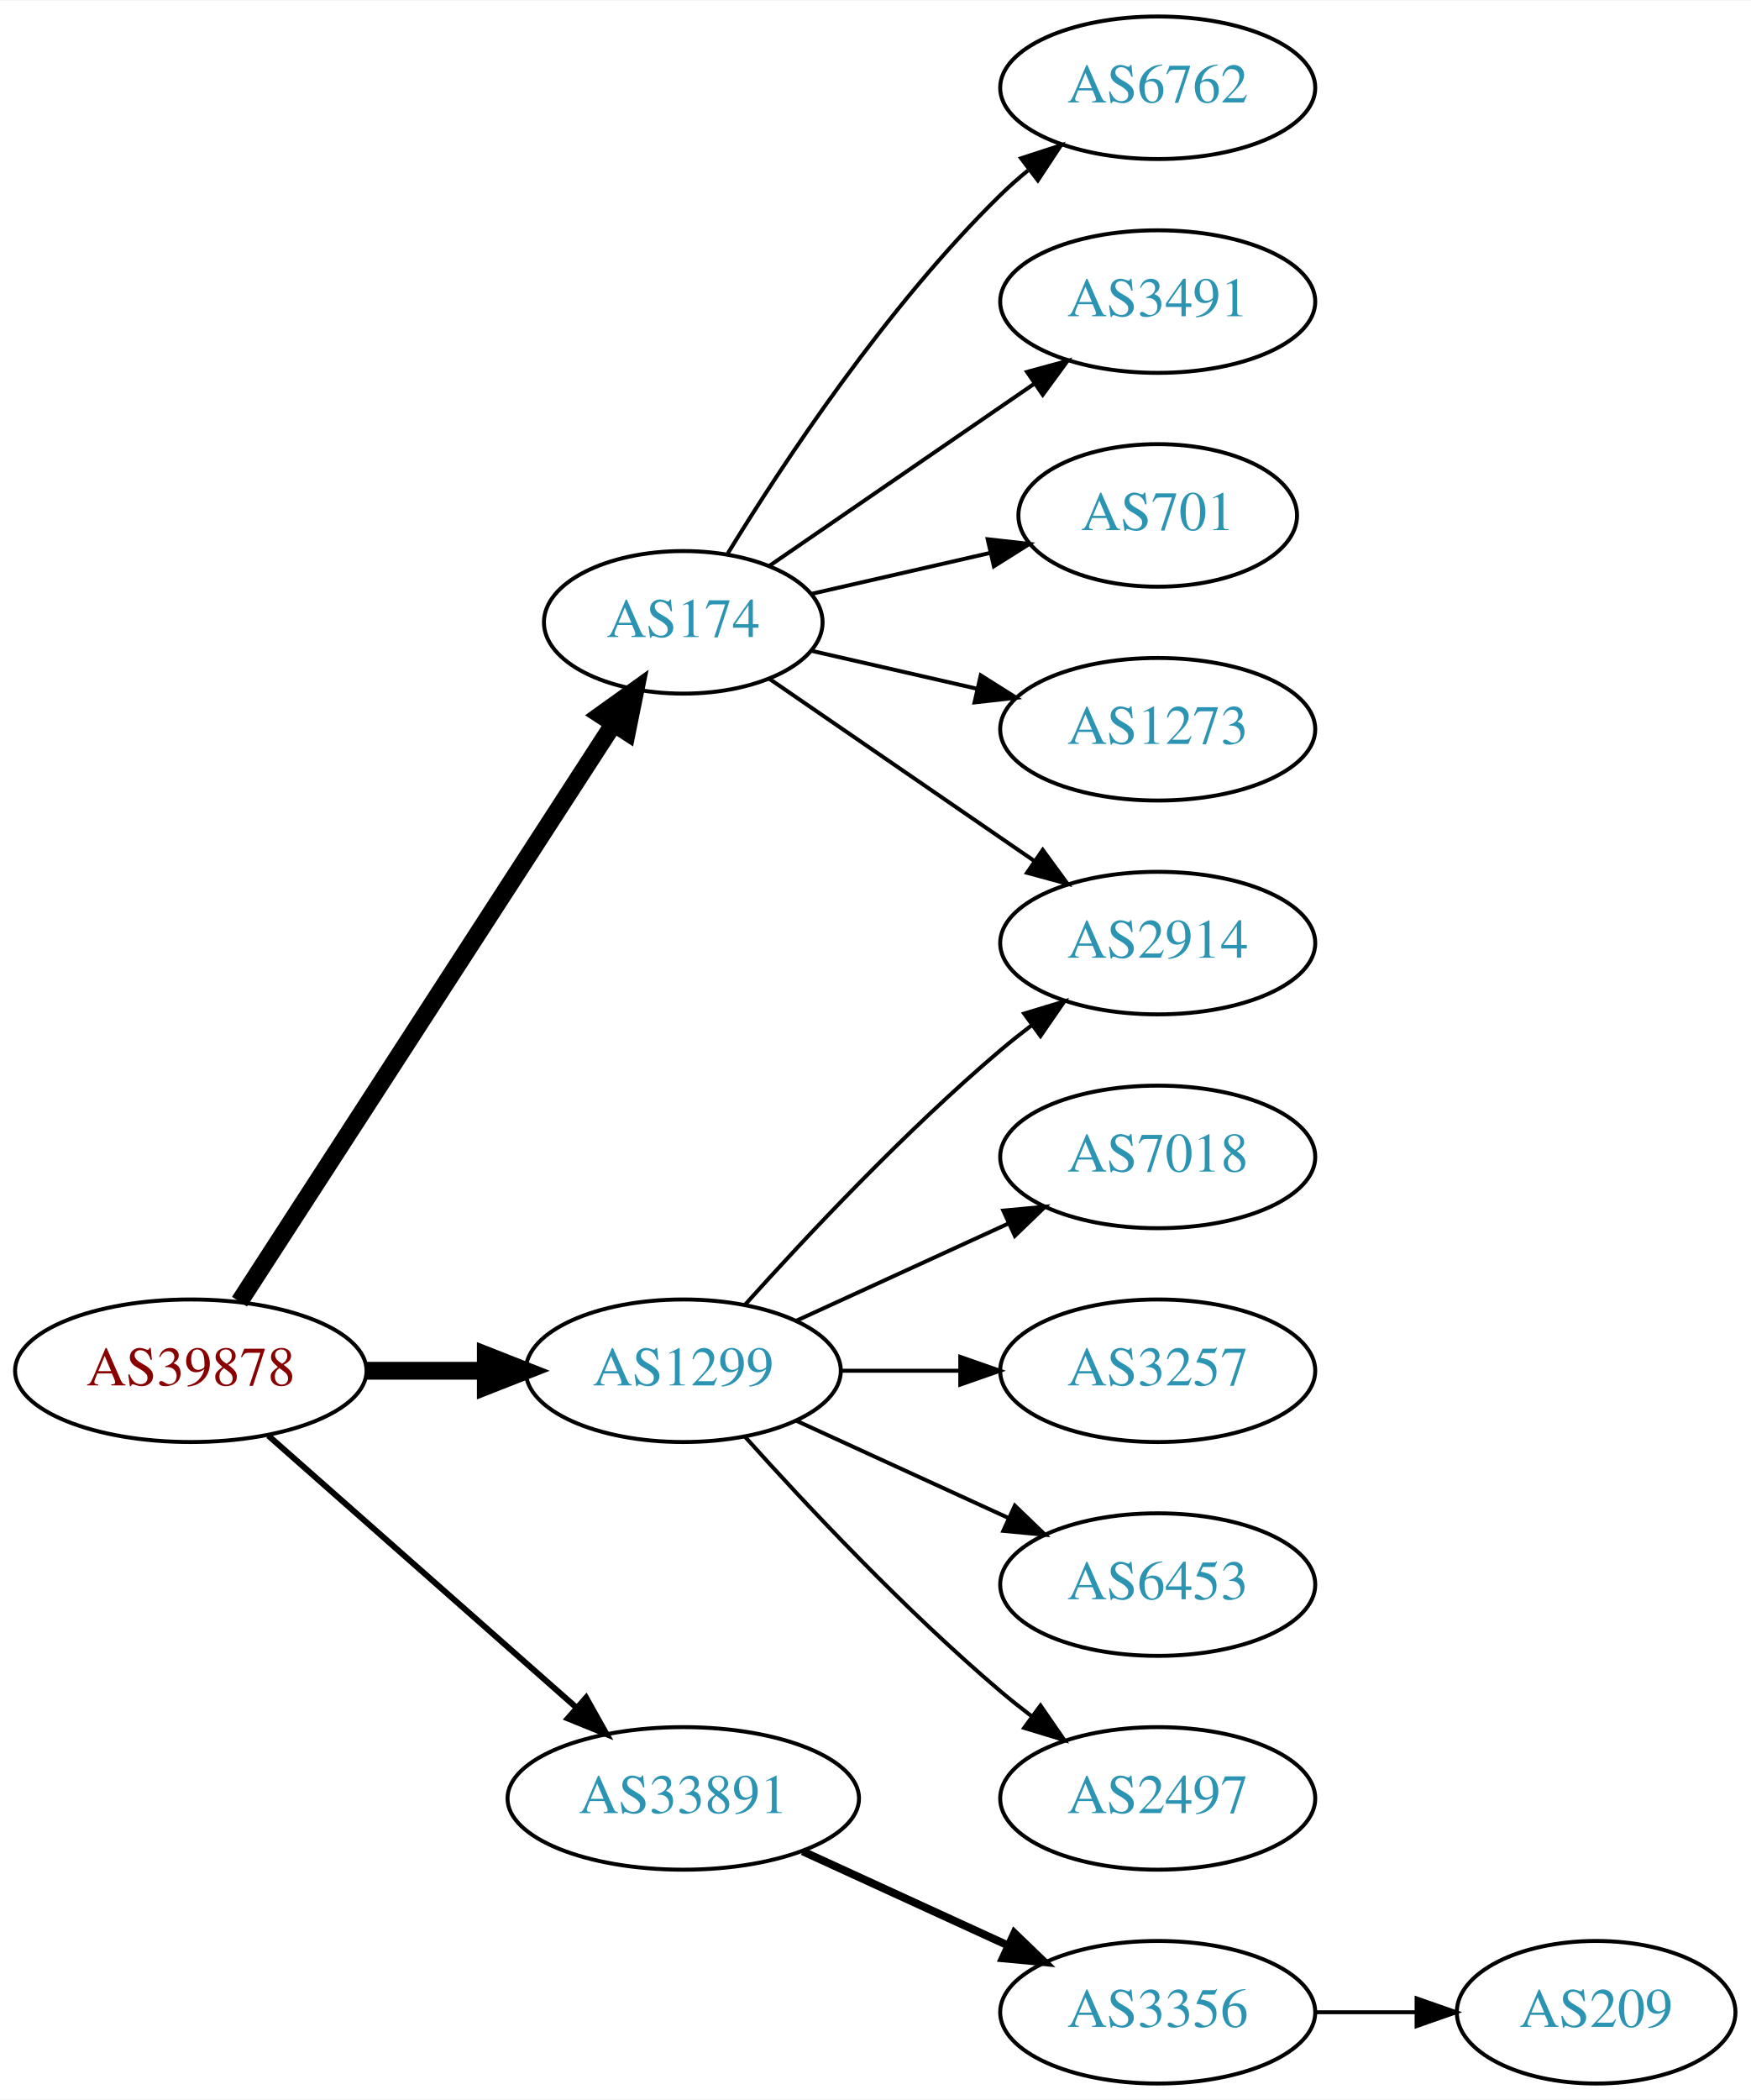
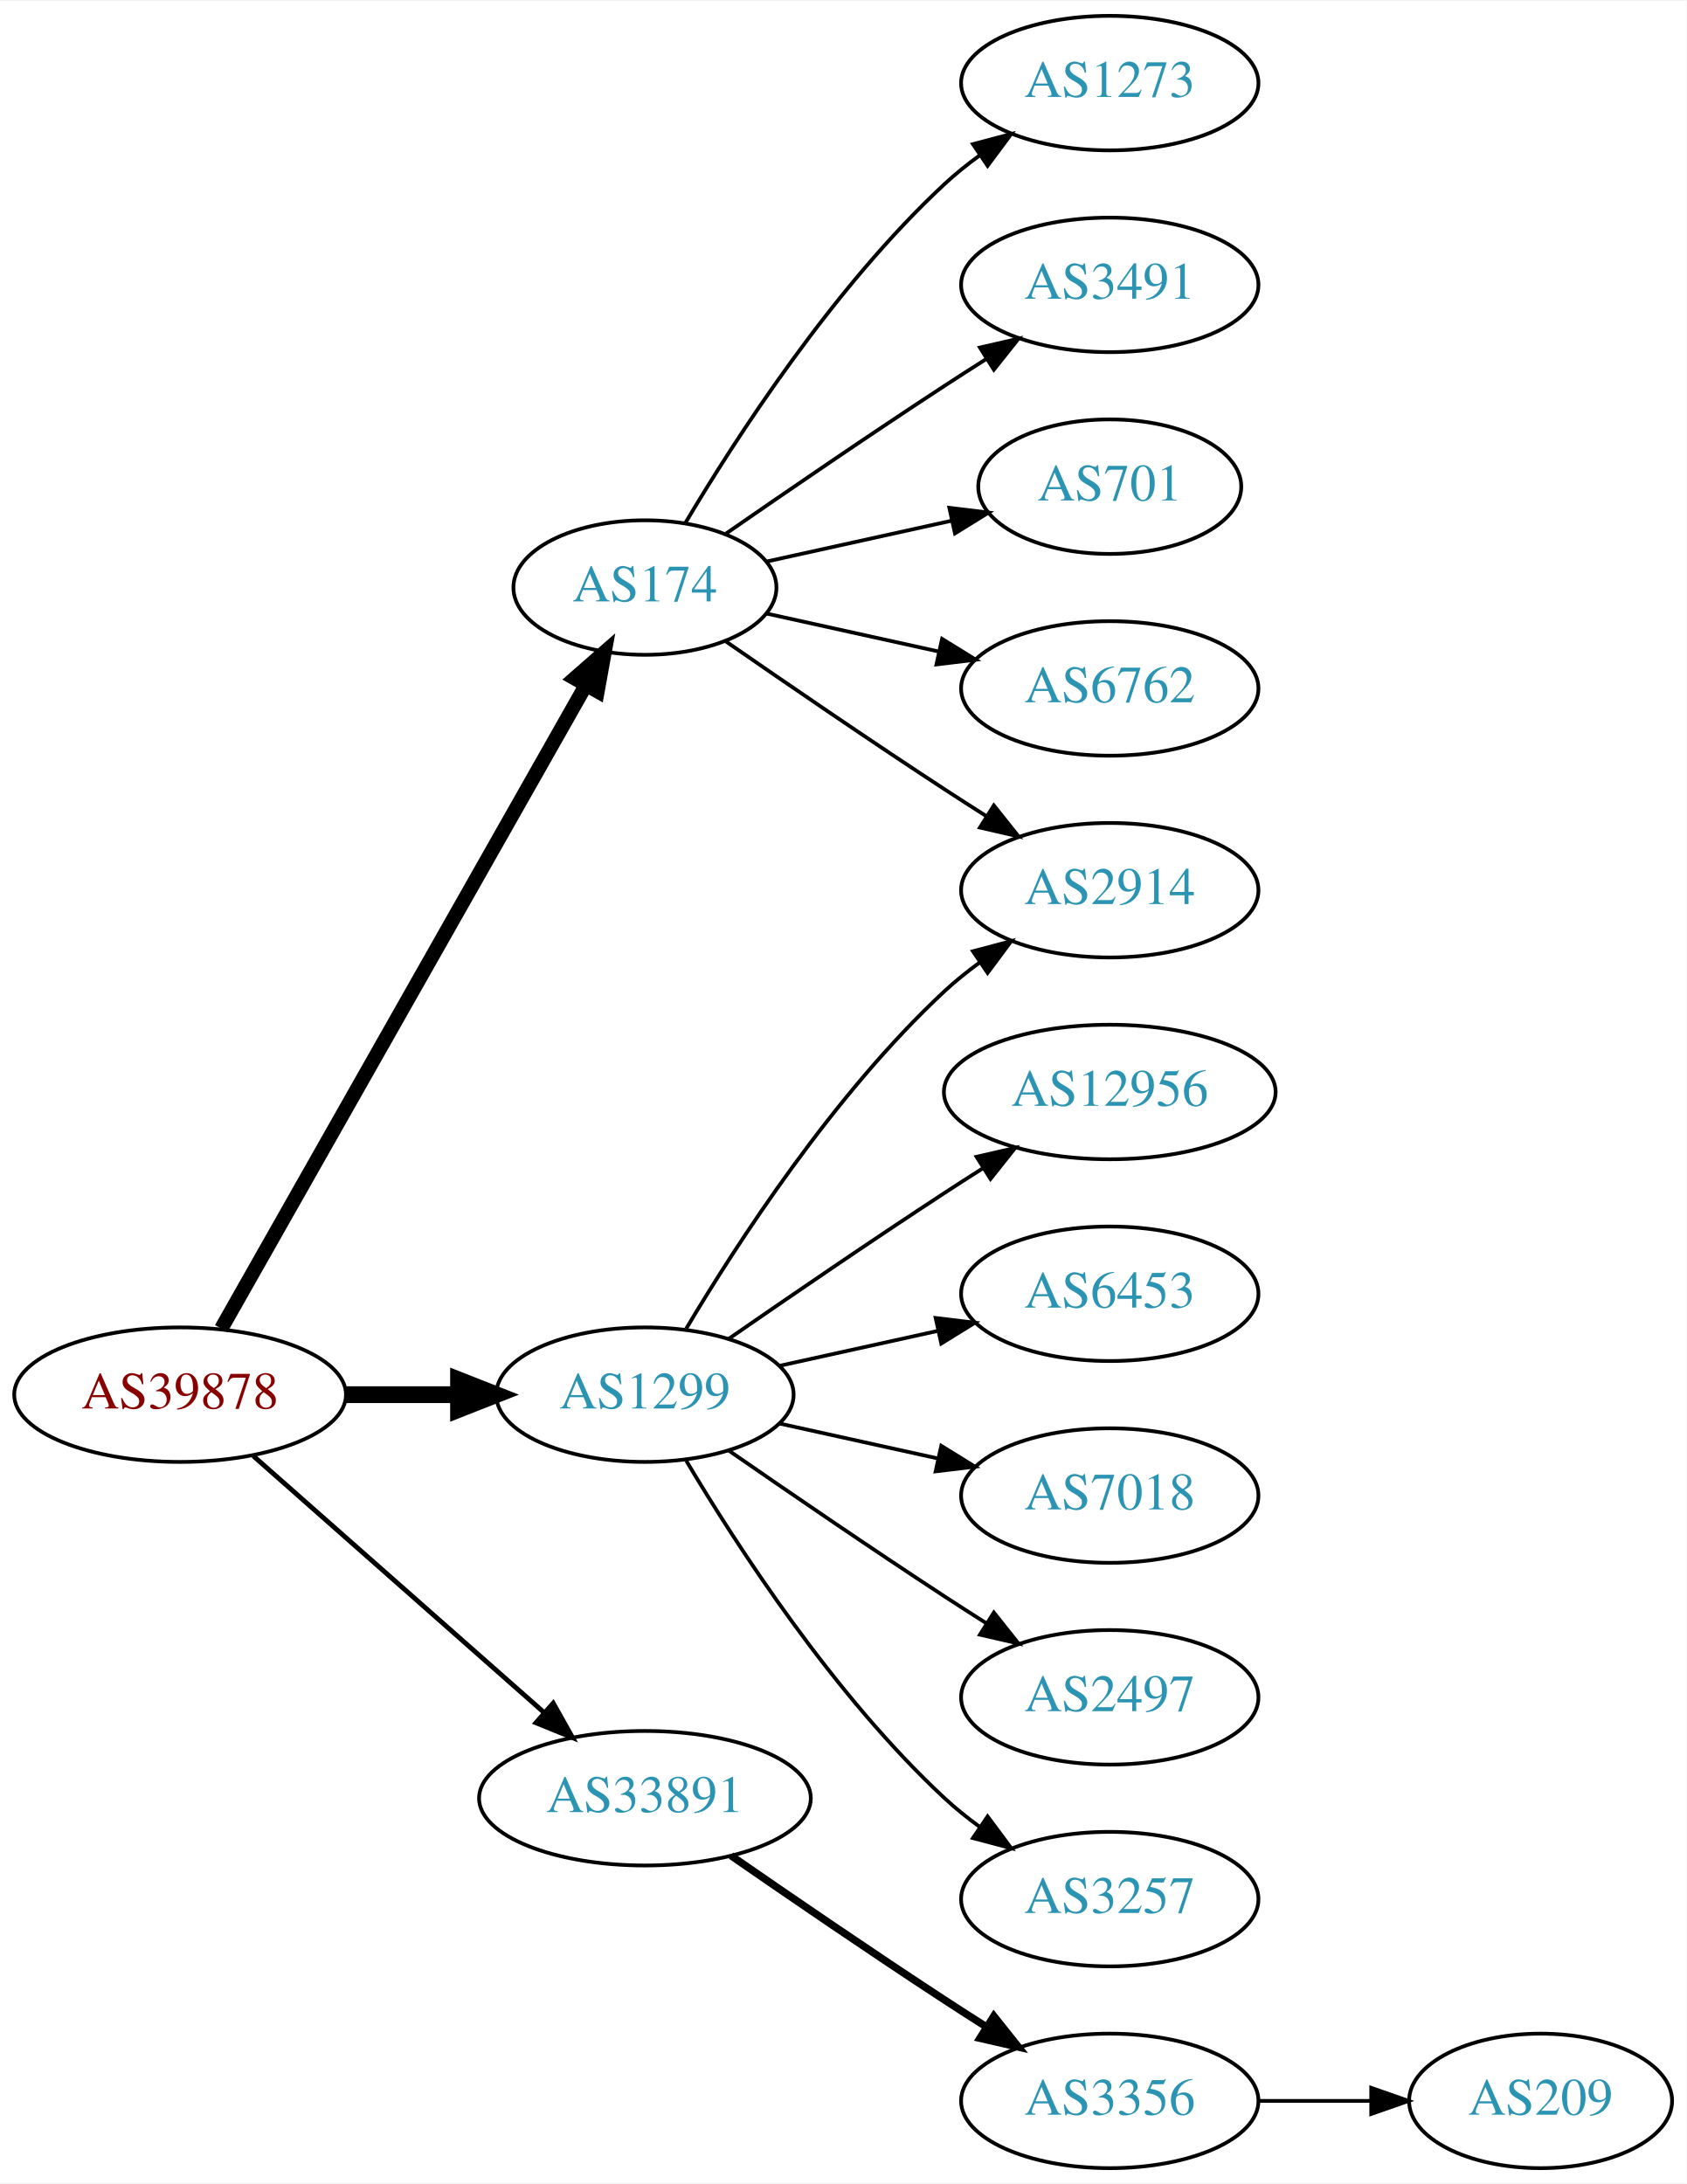
- <svg xmlns="http://www.w3.org/2000/svg" xmlns:xlink="http://www.w3.org/1999/xlink" width="442pt" height="530pt" viewBox="0.00 0.00 442.27 530.00">
-   <g id="graph0" class="graph" transform="scale(1 1) rotate(0) translate(4 526)">
-     <polygon fill="white" stroke="none" points="-4,4 -4,-526 438.271,-526 438.271,4 -4,4" />
+ <svg xmlns="http://www.w3.org/2000/svg" xmlns:xlink="http://www.w3.org/1999/xlink" width="451pt" height="584pt" viewBox="0.00 0.00 451.37 584.00">
+   <g id="graph0" class="graph" transform="scale(1 1) rotate(0) translate(4 580)">
+     <polygon fill="white" stroke="none" points="-4,4 -4,-580 447.37,-580 447.37,4 -4,4" />
    <g id="node1" class="node">
      <g id="a_node1">
        <a xlink:href="/asn/39878" xlink:title="AS39878 ~ Peter Rauter GmbH [AT]">
-           <ellipse fill="#ffffff" stroke="black" cx="44.196" cy="-180" rx="44.393" ry="18" />
-           <text text-anchor="middle" x="44.196" y="-176.3" font-family="Times,serif" font-size="14.00" fill="#880000">AS39878</text>
+           <ellipse fill="#ffffff" stroke="black" cx="44.196" cy="-207" rx="44.393" ry="18" />
+           <text text-anchor="middle" x="44.196" y="-203.3" font-family="Times,serif" font-size="14.00" fill="#880000">AS39878</text>
        </a>
      </g>
    </g>
    <g id="node2" class="node">
      <g id="a_node2">
        <a xlink:href="/asn/174" xlink:title="AS174 ~ Cogent Communications [US]">
-           <ellipse fill="#ffffff" stroke="black" cx="168.588" cy="-369" rx="35.194" ry="18" />
-           <text text-anchor="middle" x="168.588" y="-365.3" font-family="Times,serif" font-size="14.00" fill="#2c94b3">AS174</text>
+           <ellipse fill="#ffffff" stroke="black" cx="168.588" cy="-423" rx="35.194" ry="18" />
+           <text text-anchor="middle" x="168.588" y="-419.3" font-family="Times,serif" font-size="14.00" fill="#2c94b3">AS174</text>
        </a>
      </g>
    </g>
    <g id="edge1" class="edge">
-       <path fill="none" stroke="black" stroke-width="4.5" d="M56.491,-197.442C78.132,-230.859 125.532,-304.057 150.857,-343.163" />
-       <polygon fill="black" stroke="black" stroke-width="4.5" points="147.757,-345.62 156.497,-351.873 154.367,-341.339 147.757,-345.62" />
+       <path fill="none" stroke="black" stroke-width="3.857" d="M55.212,-224.676C76.745,-262.679 127.537,-352.316 152.794,-396.89" />
+       <polygon fill="black" stroke="black" stroke-width="3.857" points="149.801,-398.708 157.776,-405.683 155.891,-395.257 149.801,-398.708" />
    </g>
    <g id="node3" class="node">
      <g id="a_node3">
        <a xlink:href="/asn/1299" xlink:title="AS1299 ~ Telia Carrier [EU]">
-           <ellipse fill="#ffffff" stroke="black" cx="168.588" cy="-180" rx="39.794" ry="18" />
-           <text text-anchor="middle" x="168.588" y="-176.3" font-family="Times,serif" font-size="14.00" fill="#2c94b3">AS1299</text>
+           <ellipse fill="#ffffff" stroke="black" cx="168.588" cy="-207" rx="39.794" ry="18" />
+           <text text-anchor="middle" x="168.588" y="-203.3" font-family="Times,serif" font-size="14.00" fill="#2c94b3">AS1299</text>
        </a>
      </g>
    </g>
    <g id="edge2" class="edge">
-       <path fill="none" stroke="black" stroke-width="4.5" d="M88.692,-180C98.381,-180 108.717,-180 118.61,-180" />
-       <polygon fill="black" stroke="black" stroke-width="4.5" points="118.713,-183.938 128.713,-180 118.713,-176.063 118.713,-183.938" />
+       <path fill="none" stroke="black" stroke-width="4.5" d="M88.692,-207C98.381,-207 108.717,-207 118.61,-207" />
+       <polygon fill="black" stroke="black" stroke-width="4.5" points="118.713,-210.938 128.713,-207 118.713,-203.063 118.713,-210.938" />
    </g>
    <g id="node4" class="node">
      <g id="a_node4">
        <a xlink:href="/asn/33891" xlink:title="AS33891 ~ CORE-BACKBONE GMBH GLOBAL NETWORK [DE]">
-           <ellipse fill="#ffffff" stroke="black" cx="168.588" cy="-72" rx="44.393" ry="18" />
-           <text text-anchor="middle" x="168.588" y="-68.3" font-family="Times,serif" font-size="14.00" fill="#2c94b3">AS33891</text>
+           <ellipse fill="#ffffff" stroke="black" cx="168.588" cy="-99" rx="44.393" ry="18" />
+           <text text-anchor="middle" x="168.588" y="-95.3" font-family="Times,serif" font-size="14.00" fill="#2c94b3">AS33891</text>
        </a>
      </g>
    </g>
    <g id="edge3" class="edge">
-       <path fill="none" stroke="black" stroke-width="1.5" d="M63.785,-163.597C84.482,-145.333 118.089,-115.678 141.434,-95.079" />
-       <polygon fill="black" stroke="black" stroke-width="1.5" points="144.043,-97.444 149.226,-88.203 139.412,-92.195 144.043,-97.444" />
+       <path fill="none" stroke="black" stroke-width="1.286" d="M63.785,-190.597C84.482,-172.333 118.089,-142.678 141.434,-122.079" />
+       <polygon fill="black" stroke="black" stroke-width="1.286" points="144.043,-124.444 149.226,-115.203 139.412,-119.195 144.043,-124.444" />
    </g>
    <g id="node5" class="node">
      <g id="a_node5">
-         <a xlink:href="/asn/2914" xlink:title="AS2914 ~ NTT America, Inc. [US]">
-           <ellipse fill="#ffffff" stroke="black" cx="288.431" cy="-288" rx="39.794" ry="18" />
-           <text text-anchor="middle" x="288.431" y="-284.3" font-family="Times,serif" font-size="14.00" fill="#2c94b3">AS2914</text>
+         <a xlink:href="/asn/1273" xlink:title="AS1273 ~ Vodafone Group PLC [EU]">
+           <ellipse fill="#ffffff" stroke="black" cx="292.98" cy="-558" rx="39.794" ry="18" />
+           <text text-anchor="middle" x="292.98" y="-554.3" font-family="Times,serif" font-size="14.00" fill="#2c94b3">AS1273</text>
        </a>
      </g>
    </g>
    <g id="edge4" class="edge">
-       <path fill="none" stroke="black" d="M190.385,-354.705C208.968,-341.932 236.419,-323.063 257.387,-308.651" />
-       <polygon fill="black" stroke="black" points="259.387,-311.524 265.645,-302.975 255.421,-305.755 259.387,-311.524" />
+       <path fill="none" stroke="black" d="M179.401,-440.279C192.907,-463.011 218.967,-503.314 248.784,-531 251.691,-533.699 254.904,-536.28 258.228,-538.703" />
+       <polygon fill="black" stroke="black" points="256.363,-541.667 266.606,-544.375 260.287,-535.87 256.363,-541.667" />
    </g>
    <g id="node6" class="node">
      <g id="a_node6">
-         <a xlink:href="/asn/6762" xlink:title="AS6762 ~ TELECOM ITALIA SPARKLE S.p.A. [IT]">
-           <ellipse fill="#ffffff" stroke="black" cx="288.431" cy="-504" rx="39.794" ry="18" />
-           <text text-anchor="middle" x="288.431" y="-500.3" font-family="Times,serif" font-size="14.00" fill="#2c94b3">AS6762</text>
+         <a xlink:href="/asn/3491" xlink:title="AS3491 ~ PCCW Global, Inc. [US]">
+           <ellipse fill="#ffffff" stroke="black" cx="292.98" cy="-504" rx="39.794" ry="18" />
+           <text text-anchor="middle" x="292.98" y="-500.3" font-family="Times,serif" font-size="14.00" fill="#2c94b3">AS3491</text>
        </a>
      </g>
    </g>
    <g id="edge5" class="edge">
-       <path fill="none" stroke="black" d="M179.854,-386.44C193.662,-408.991 219.851,-448.722 248.784,-477 250.924,-479.092 253.242,-481.137 255.642,-483.106" />
-       <polygon fill="black" stroke="black" points="253.908,-486.185 263.983,-489.464 258.152,-480.618 253.908,-486.185" />
+       <path fill="none" stroke="black" d="M190.279,-437.44C206.17,-448.449 228.721,-463.897 248.784,-477 252.366,-479.339 256.137,-481.759 259.897,-484.144" />
+       <polygon fill="black" stroke="black" points="258.23,-487.231 268.558,-489.596 261.959,-481.307 258.23,-487.231" />
    </g>
    <g id="node7" class="node">
      <g id="a_node7">
-         <a xlink:href="/asn/3491" xlink:title="AS3491 ~ PCCW Global, Inc. [US]">
-           <ellipse fill="#ffffff" stroke="black" cx="288.431" cy="-450" rx="39.794" ry="18" />
-           <text text-anchor="middle" x="288.431" y="-446.3" font-family="Times,serif" font-size="14.00" fill="#2c94b3">AS3491</text>
+         <a xlink:href="/asn/701" xlink:title="AS701 ~ UUNET [US]">
+           <ellipse fill="#ffffff" stroke="black" cx="292.98" cy="-450" rx="35.194" ry="18" />
+           <text text-anchor="middle" x="292.98" y="-446.3" font-family="Times,serif" font-size="14.00" fill="#2c94b3">AS701</text>
        </a>
      </g>
    </g>
    <g id="edge6" class="edge">
-       <path fill="none" stroke="black" d="M190.385,-383.295C208.968,-396.068 236.419,-414.937 257.387,-429.349" />
-       <polygon fill="black" stroke="black" points="255.421,-432.245 265.645,-435.025 259.387,-426.476 255.421,-432.245" />
+       <path fill="none" stroke="black" d="M201.107,-429.953C216.24,-433.292 234.568,-437.335 250.788,-440.913" />
+       <polygon fill="black" stroke="black" points="250.049,-444.334 260.568,-443.07 251.557,-437.498 250.049,-444.334" />
    </g>
    <g id="node8" class="node">
      <g id="a_node8">
-         <a xlink:href="/asn/701" xlink:title="AS701 ~ UUNET [US]">
-           <ellipse fill="#ffffff" stroke="black" cx="288.431" cy="-396" rx="35.194" ry="18" />
-           <text text-anchor="middle" x="288.431" y="-392.3" font-family="Times,serif" font-size="14.00" fill="#2c94b3">AS701</text>
+         <a xlink:href="/asn/2914" xlink:title="AS2914 ~ NTT America, Inc. [US]">
+           <ellipse fill="#ffffff" stroke="black" cx="292.98" cy="-342" rx="39.794" ry="18" />
+           <text text-anchor="middle" x="292.98" y="-338.3" font-family="Times,serif" font-size="14.00" fill="#2c94b3">AS2914</text>
        </a>
      </g>
    </g>
    <g id="edge7" class="edge">
-       <path fill="none" stroke="black" d="M200.858,-376.165C214.709,-379.338 231.195,-383.115 246.047,-386.518" />
-       <polygon fill="black" stroke="black" points="245.485,-389.98 256.014,-388.802 247.049,-383.157 245.485,-389.98" />
+       <path fill="none" stroke="black" d="M190.279,-408.56C206.17,-397.551 228.721,-382.103 248.784,-369 252.366,-366.661 256.137,-364.241 259.897,-361.856" />
+       <polygon fill="black" stroke="black" points="261.959,-364.693 268.558,-356.404 258.23,-358.769 261.959,-364.693" />
    </g>
    <g id="node9" class="node">
      <g id="a_node9">
-         <a xlink:href="/asn/1273" xlink:title="AS1273 ~ Vodafone Group PLC [EU]">
-           <ellipse fill="#ffffff" stroke="black" cx="288.431" cy="-342" rx="39.794" ry="18" />
-           <text text-anchor="middle" x="288.431" y="-338.3" font-family="Times,serif" font-size="14.00" fill="#2c94b3">AS1273</text>
+         <a xlink:href="/asn/6762" xlink:title="AS6762 ~ TELECOM ITALIA SPARKLE S.p.A. [IT]">
+           <ellipse fill="#ffffff" stroke="black" cx="292.98" cy="-396" rx="39.794" ry="18" />
+           <text text-anchor="middle" x="292.98" y="-392.3" font-family="Times,serif" font-size="14.00" fill="#2c94b3">AS6762</text>
        </a>
      </g>
    </g>
    <g id="edge8" class="edge">
-       <path fill="none" stroke="black" d="M200.858,-361.835C213.698,-358.894 228.802,-355.433 242.77,-352.233" />
-       <polygon fill="black" stroke="black" points="243.725,-355.605 252.69,-349.96 242.161,-348.781 243.725,-355.605" />
+       <path fill="none" stroke="black" d="M201.107,-416.047C215.168,-412.945 231.986,-409.235 247.31,-405.854" />
+       <polygon fill="black" stroke="black" points="248.109,-409.262 257.12,-403.69 246.601,-402.427 248.109,-409.262" />
    </g>
    <g id="edge12" class="edge">
-       <path fill="none" stroke="black" d="M184.234,-196.725C199.535,-213.765 224.632,-240.523 248.784,-261 251.281,-263.117 253.942,-265.232 256.653,-267.293" />
-       <polygon fill="black" stroke="black" points="254.69,-270.194 264.83,-273.266 258.819,-264.541 254.69,-270.194" />
+       <path fill="none" stroke="black" d="M179.634,-224.671C193.205,-247.472 219.137,-287.472 248.784,-315 251.691,-317.699 254.904,-320.28 258.228,-322.703" />
+       <polygon fill="black" stroke="black" points="256.363,-325.667 266.606,-328.375 260.287,-319.87 256.363,-325.667" />
    </g>
    <g id="node10" class="node">
      <g id="a_node10">
-         <a xlink:href="/asn/7018" xlink:title="AS7018 ~ AT&amp;T Services, Inc. [US]">
-           <ellipse fill="#ffffff" stroke="black" cx="288.431" cy="-234" rx="39.794" ry="18" />
-           <text text-anchor="middle" x="288.431" y="-230.3" font-family="Times,serif" font-size="14.00" fill="#2c94b3">AS7018</text>
+         <a xlink:href="/asn/12956" xlink:title="AS12956 ~ TELXIUS [ES]">
+           <ellipse fill="#ffffff" stroke="black" cx="292.98" cy="-288" rx="44.393" ry="18" />
+           <text text-anchor="middle" x="292.98" y="-284.3" font-family="Times,serif" font-size="14.00" fill="#2c94b3">AS12956</text>
        </a>
      </g>
    </g>
    <g id="edge9" class="edge">
-       <path fill="none" stroke="black" d="M197.217,-192.661C213.174,-199.973 233.445,-209.261 250.727,-217.181" />
-       <polygon fill="black" stroke="black" points="249.426,-220.435 259.975,-221.419 252.342,-214.071 249.426,-220.435" />
+       <path fill="none" stroke="black" d="M190.945,-221.901C206.796,-232.877 228.999,-248.079 248.784,-261 252.105,-263.169 255.587,-265.406 259.074,-267.621" />
+       <polygon fill="black" stroke="black" points="257.33,-270.66 267.656,-273.032 261.063,-264.738 257.33,-270.66" />
    </g>
    <g id="node11" class="node">
      <g id="a_node11">
-         <a xlink:href="/asn/3257" xlink:title="AS3257 ~ GTT [DE]">
-           <ellipse fill="#ffffff" stroke="black" cx="288.431" cy="-180" rx="39.794" ry="18" />
-           <text text-anchor="middle" x="288.431" y="-176.3" font-family="Times,serif" font-size="14.00" fill="#2c94b3">AS3257</text>
+         <a xlink:href="/asn/6453" xlink:title="AS6453 ~ TATA COMMUNICATIONS (AMERICA) INC [US]">
+           <ellipse fill="#ffffff" stroke="black" cx="292.98" cy="-234" rx="39.794" ry="18" />
+           <text text-anchor="middle" x="292.98" y="-230.3" font-family="Times,serif" font-size="14.00" fill="#2c94b3">AS6453</text>
        </a>
      </g>
    </g>
    <g id="edge10" class="edge">
-       <path fill="none" stroke="black" d="M208.501,-180C218.054,-180 228.404,-180 238.367,-180" />
-       <polygon fill="black" stroke="black" points="238.559,-183.5 248.559,-180 238.559,-176.5 238.559,-183.5" />
+       <path fill="none" stroke="black" d="M204.661,-214.737C217.848,-217.646 233.028,-220.995 246.994,-224.076" />
+       <polygon fill="black" stroke="black" points="246.383,-227.525 256.903,-226.262 247.891,-220.69 246.383,-227.525" />
    </g>
    <g id="node12" class="node">
      <g id="a_node12">
-         <a xlink:href="/asn/6453" xlink:title="AS6453 ~ TATA COMMUNICATIONS (AMERICA) INC [US]">
-           <ellipse fill="#ffffff" stroke="black" cx="288.431" cy="-126" rx="39.794" ry="18" />
-           <text text-anchor="middle" x="288.431" y="-122.3" font-family="Times,serif" font-size="14.00" fill="#2c94b3">AS6453</text>
+         <a xlink:href="/asn/7018" xlink:title="AS7018 ~ AT&amp;T Services, Inc. [US]">
+           <ellipse fill="#ffffff" stroke="black" cx="292.98" cy="-180" rx="39.794" ry="18" />
+           <text text-anchor="middle" x="292.98" y="-176.3" font-family="Times,serif" font-size="14.00" fill="#2c94b3">AS7018</text>
        </a>
      </g>
    </g>
    <g id="edge11" class="edge">
-       <path fill="none" stroke="black" d="M197.217,-167.339C213.174,-160.027 233.445,-150.739 250.727,-142.819" />
-       <polygon fill="black" stroke="black" points="252.342,-145.929 259.975,-138.581 249.426,-139.565 252.342,-145.929" />
+       <path fill="none" stroke="black" d="M204.661,-199.263C217.848,-196.354 233.028,-193.005 246.994,-189.924" />
+       <polygon fill="black" stroke="black" points="247.891,-193.31 256.903,-187.738 246.383,-186.475 247.891,-193.31" />
    </g>
    <g id="node13" class="node">
      <g id="a_node13">
        <a xlink:href="/asn/2497" xlink:title="AS2497 ~ Internet Initiative Japan Inc. [JP]">
-           <ellipse fill="#ffffff" stroke="black" cx="288.431" cy="-72" rx="39.794" ry="18" />
-           <text text-anchor="middle" x="288.431" y="-68.3" font-family="Times,serif" font-size="14.00" fill="#2c94b3">AS2497</text>
+           <ellipse fill="#ffffff" stroke="black" cx="292.98" cy="-126" rx="39.794" ry="18" />
+           <text text-anchor="middle" x="292.98" y="-122.3" font-family="Times,serif" font-size="14.00" fill="#2c94b3">AS2497</text>
        </a>
      </g>
    </g>
    <g id="edge13" class="edge">
-       <path fill="none" stroke="black" d="M184.234,-163.275C199.535,-146.235 224.632,-119.477 248.784,-99 251.281,-96.883 253.942,-94.768 256.653,-92.707" />
-       <polygon fill="black" stroke="black" points="258.819,-95.459 264.83,-86.734 254.69,-89.806 258.819,-95.459" />
+       <path fill="none" stroke="black" d="M190.945,-192.099C206.796,-181.123 228.999,-165.921 248.784,-153 252.366,-150.661 256.137,-148.241 259.897,-145.856" />
+       <polygon fill="black" stroke="black" points="261.959,-148.693 268.558,-140.404 258.23,-142.769 261.959,-148.693" />
    </g>
    <g id="node14" class="node">
      <g id="a_node14">
-         <a xlink:href="/asn/3356" xlink:title="AS3356 ~ Level 3 Parent, LLC [US]">
-           <ellipse fill="#ffffff" stroke="black" cx="288.431" cy="-18" rx="39.794" ry="18" />
-           <text text-anchor="middle" x="288.431" y="-14.3" font-family="Times,serif" font-size="14.00" fill="#2c94b3">AS3356</text>
+         <a xlink:href="/asn/3257" xlink:title="AS3257 ~ GTT [DE]">
+           <ellipse fill="#ffffff" stroke="black" cx="292.98" cy="-72" rx="39.794" ry="18" />
+           <text text-anchor="middle" x="292.98" y="-68.3" font-family="Times,serif" font-size="14.00" fill="#2c94b3">AS3257</text>
        </a>
      </g>
    </g>
    <g id="edge14" class="edge">
-       <path fill="none" stroke="black" stroke-width="2" d="M198.718,-58.652C214.329,-51.498 233.727,-42.609 250.399,-34.969" />
-       <polygon fill="black" stroke="black" stroke-width="2" points="252.218,-37.986 259.851,-30.638 249.302,-31.622 252.218,-37.986" />
+       <path fill="none" stroke="black" d="M179.634,-189.329C193.205,-166.528 219.137,-126.528 248.784,-99 251.691,-96.302 254.904,-93.72 258.228,-91.297" />
+       <polygon fill="black" stroke="black" points="260.287,-94.13 266.606,-85.625 256.363,-88.333 260.287,-94.13" />
    </g>
    <g id="node15" class="node">
      <g id="a_node15">
-         <a xlink:href="/asn/209" xlink:title="AS209 ~ CenturyLink Communications, LLC [US]">
-           <ellipse fill="#ffffff" stroke="black" cx="399.174" cy="-18" rx="35.194" ry="18" />
-           <text text-anchor="middle" x="399.174" y="-14.3" font-family="Times,serif" font-size="14.00" fill="#2c94b3">AS209</text>
+         <a xlink:href="/asn/3356" xlink:title="AS3356 ~ Level 3 Parent, LLC [US]">
+           <ellipse fill="#ffffff" stroke="black" cx="292.98" cy="-18" rx="39.794" ry="18" />
+           <text text-anchor="middle" x="292.98" y="-14.3" font-family="Times,serif" font-size="14.00" fill="#2c94b3">AS3356</text>
        </a>
      </g>
    </g>
    <g id="edge15" class="edge">
-       <path fill="none" stroke="black" d="M328.382,-18C336.615,-18 345.361,-18 353.777,-18" />
-       <polygon fill="black" stroke="black" points="353.822,-21.5 363.822,-18 353.822,-14.5 353.822,-21.5" />
+       <path fill="none" stroke="black" stroke-width="2" d="M191.619,-83.633C207.421,-72.695 229.278,-57.739 248.784,-45 252.366,-42.661 256.137,-40.241 259.897,-37.856" />
+       <polygon fill="black" stroke="black" stroke-width="2" points="261.959,-40.693 268.558,-32.404 258.23,-34.769 261.959,-40.693" />
+     </g>
+     <g id="node16" class="node">
+       <g id="a_node16">
+         <a xlink:href="/asn/209" xlink:title="AS209 ~ CenturyLink Communications, LLC [US]">
+           <ellipse fill="#ffffff" stroke="black" cx="408.273" cy="-18" rx="35.194" ry="18" />
+           <text text-anchor="middle" x="408.273" y="-14.3" font-family="Times,serif" font-size="14.00" fill="#2c94b3">AS209</text>
+         </a>
+       </g>
+     </g>
+     <g id="edge16" class="edge">
+       <path fill="none" stroke="black" d="M332.653,-18C342.358,-18 352.849,-18 362.812,-18" />
+       <polygon fill="black" stroke="black" points="362.948,-21.5 372.948,-18 362.948,-14.5 362.948,-21.5" />
    </g>
  </g>
</svg>
